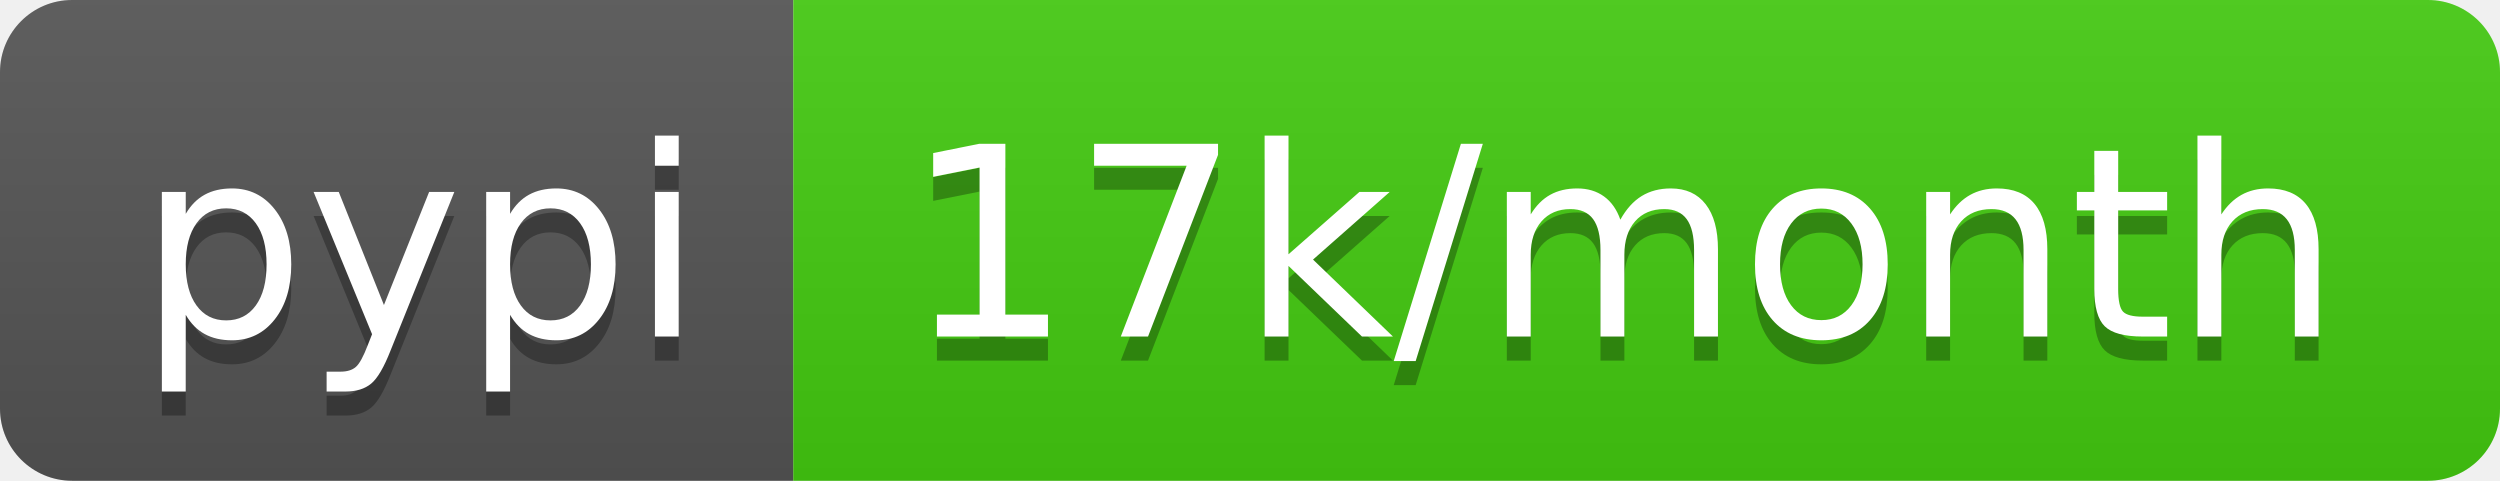
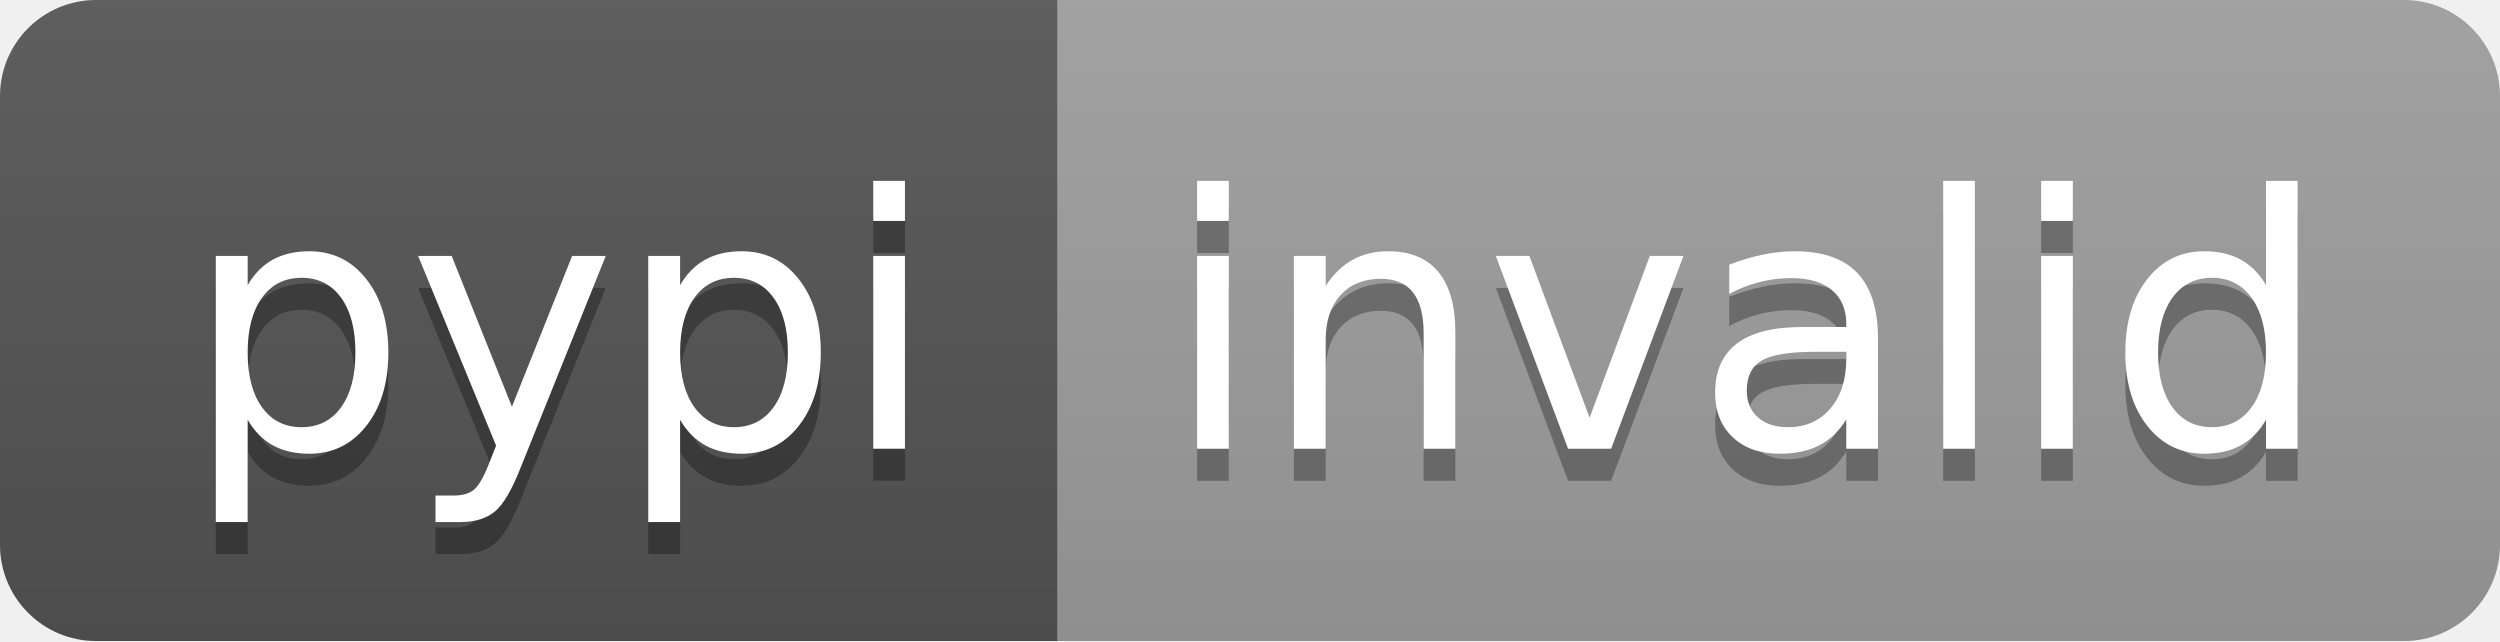
- <svg xmlns="http://www.w3.org/2000/svg" width="104" height="20" role="img" aria-label="pypi: 17k/month">
+ <svg xmlns="http://www.w3.org/2000/svg" width="78" height="20" role="img" aria-label="pypi: invalid">
  <linearGradient id="s" x2="0" y2="100%">
    <stop offset="0" stop-color="#bbb" stop-opacity=".1" />
    <stop offset="1" stop-opacity=".1" />
  </linearGradient>
  <clipPath id="r">
-     <rect width="104" height="20" rx="3" fill="#fff" />
+     <rect width="78" height="20" rx="3" fill="#fff" />
  </clipPath>
  <g clip-path="url(#r)">
    <rect width="33" height="20" fill="#555" />
-     <rect x="33" width="71" height="20" fill="#4c1" />
-     <rect width="104" height="20" fill="url(#s)" />
+     <rect x="33" width="45" height="20" fill="#9f9f9f" />
+     <rect width="78" height="20" fill="url(#s)" />
  </g>
  <g fill="#fff" text-anchor="middle" font-family="Verdana,Geneva,DejaVu Sans,sans-serif" text-rendering="geometricPrecision" font-size="110">
    <text aria-hidden="true" x="175" y="150" fill="#010101" fill-opacity=".3" transform="scale(.1)" textLength="230">pypi</text>
    <text x="175" y="140" transform="scale(.1)" fill="#fff" textLength="230">pypi</text>
-     <text aria-hidden="true" x="675" y="150" fill="#010101" fill-opacity=".3" transform="scale(.1)" textLength="610">17k/month</text>
-     <text x="675" y="140" transform="scale(.1)" fill="#fff" textLength="610">17k/month</text>
+     <text aria-hidden="true" x="545" y="150" fill="#010101" fill-opacity=".3" transform="scale(.1)" textLength="350">invalid</text>
+     <text x="545" y="140" transform="scale(.1)" fill="#fff" textLength="350">invalid</text>
  </g>
</svg>
